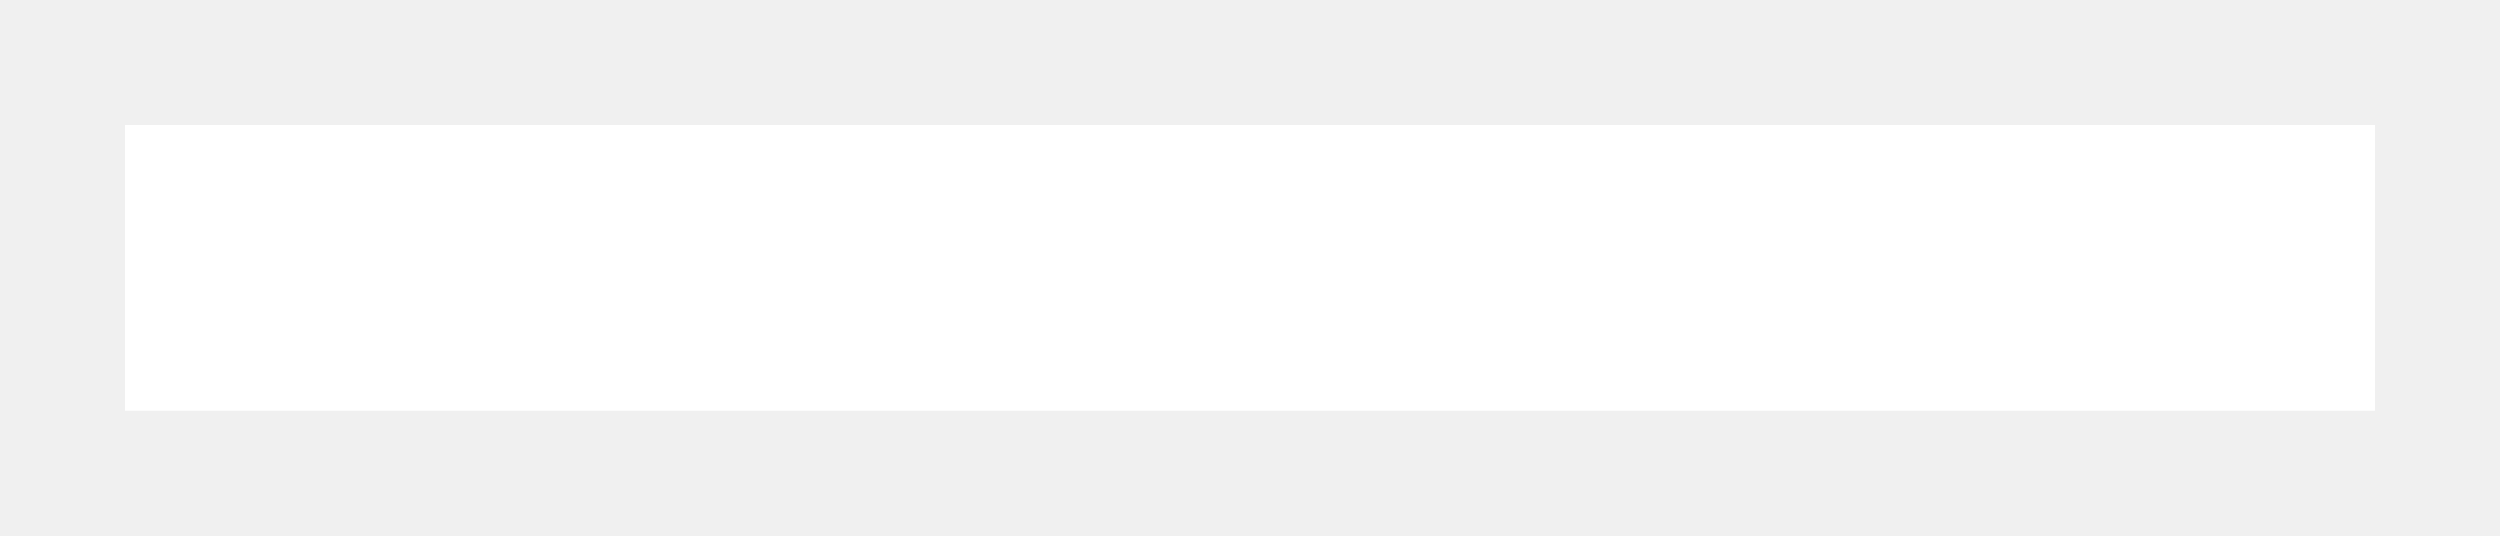
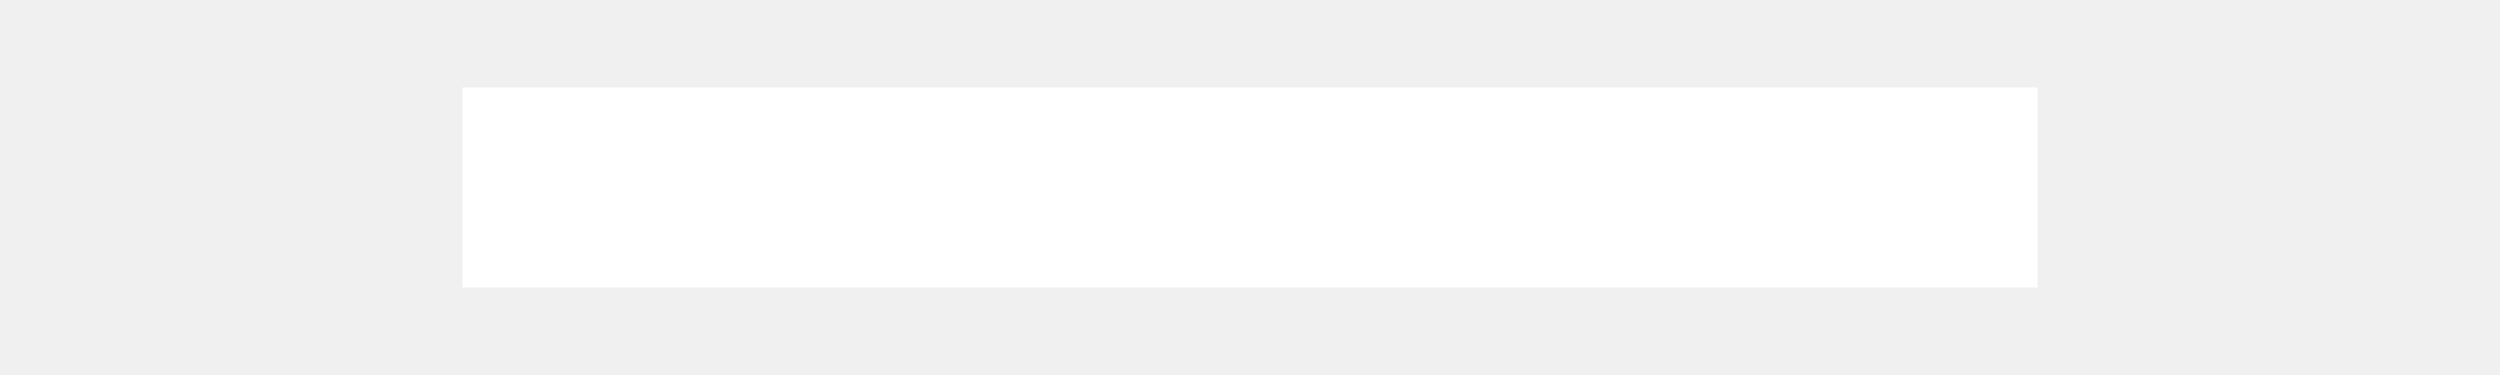
- <svg xmlns="http://www.w3.org/2000/svg" width="14" height="3" viewBox="0 0 14 3" fill="none">
-   <path d="M13.15 0.85V2.15H0.85V0.85H13.15Z" fill="white" stroke="white" stroke-width="0.3" />
+ <svg xmlns="http://www.w3.org/2000/svg" width="20" height="3" viewBox="0 0 20 3" fill="none">
+   <path d="M16.15 0.85V2.15H3.85V0.85H16.15Z" fill="white" stroke="white" stroke-width="0.3" />
</svg>
